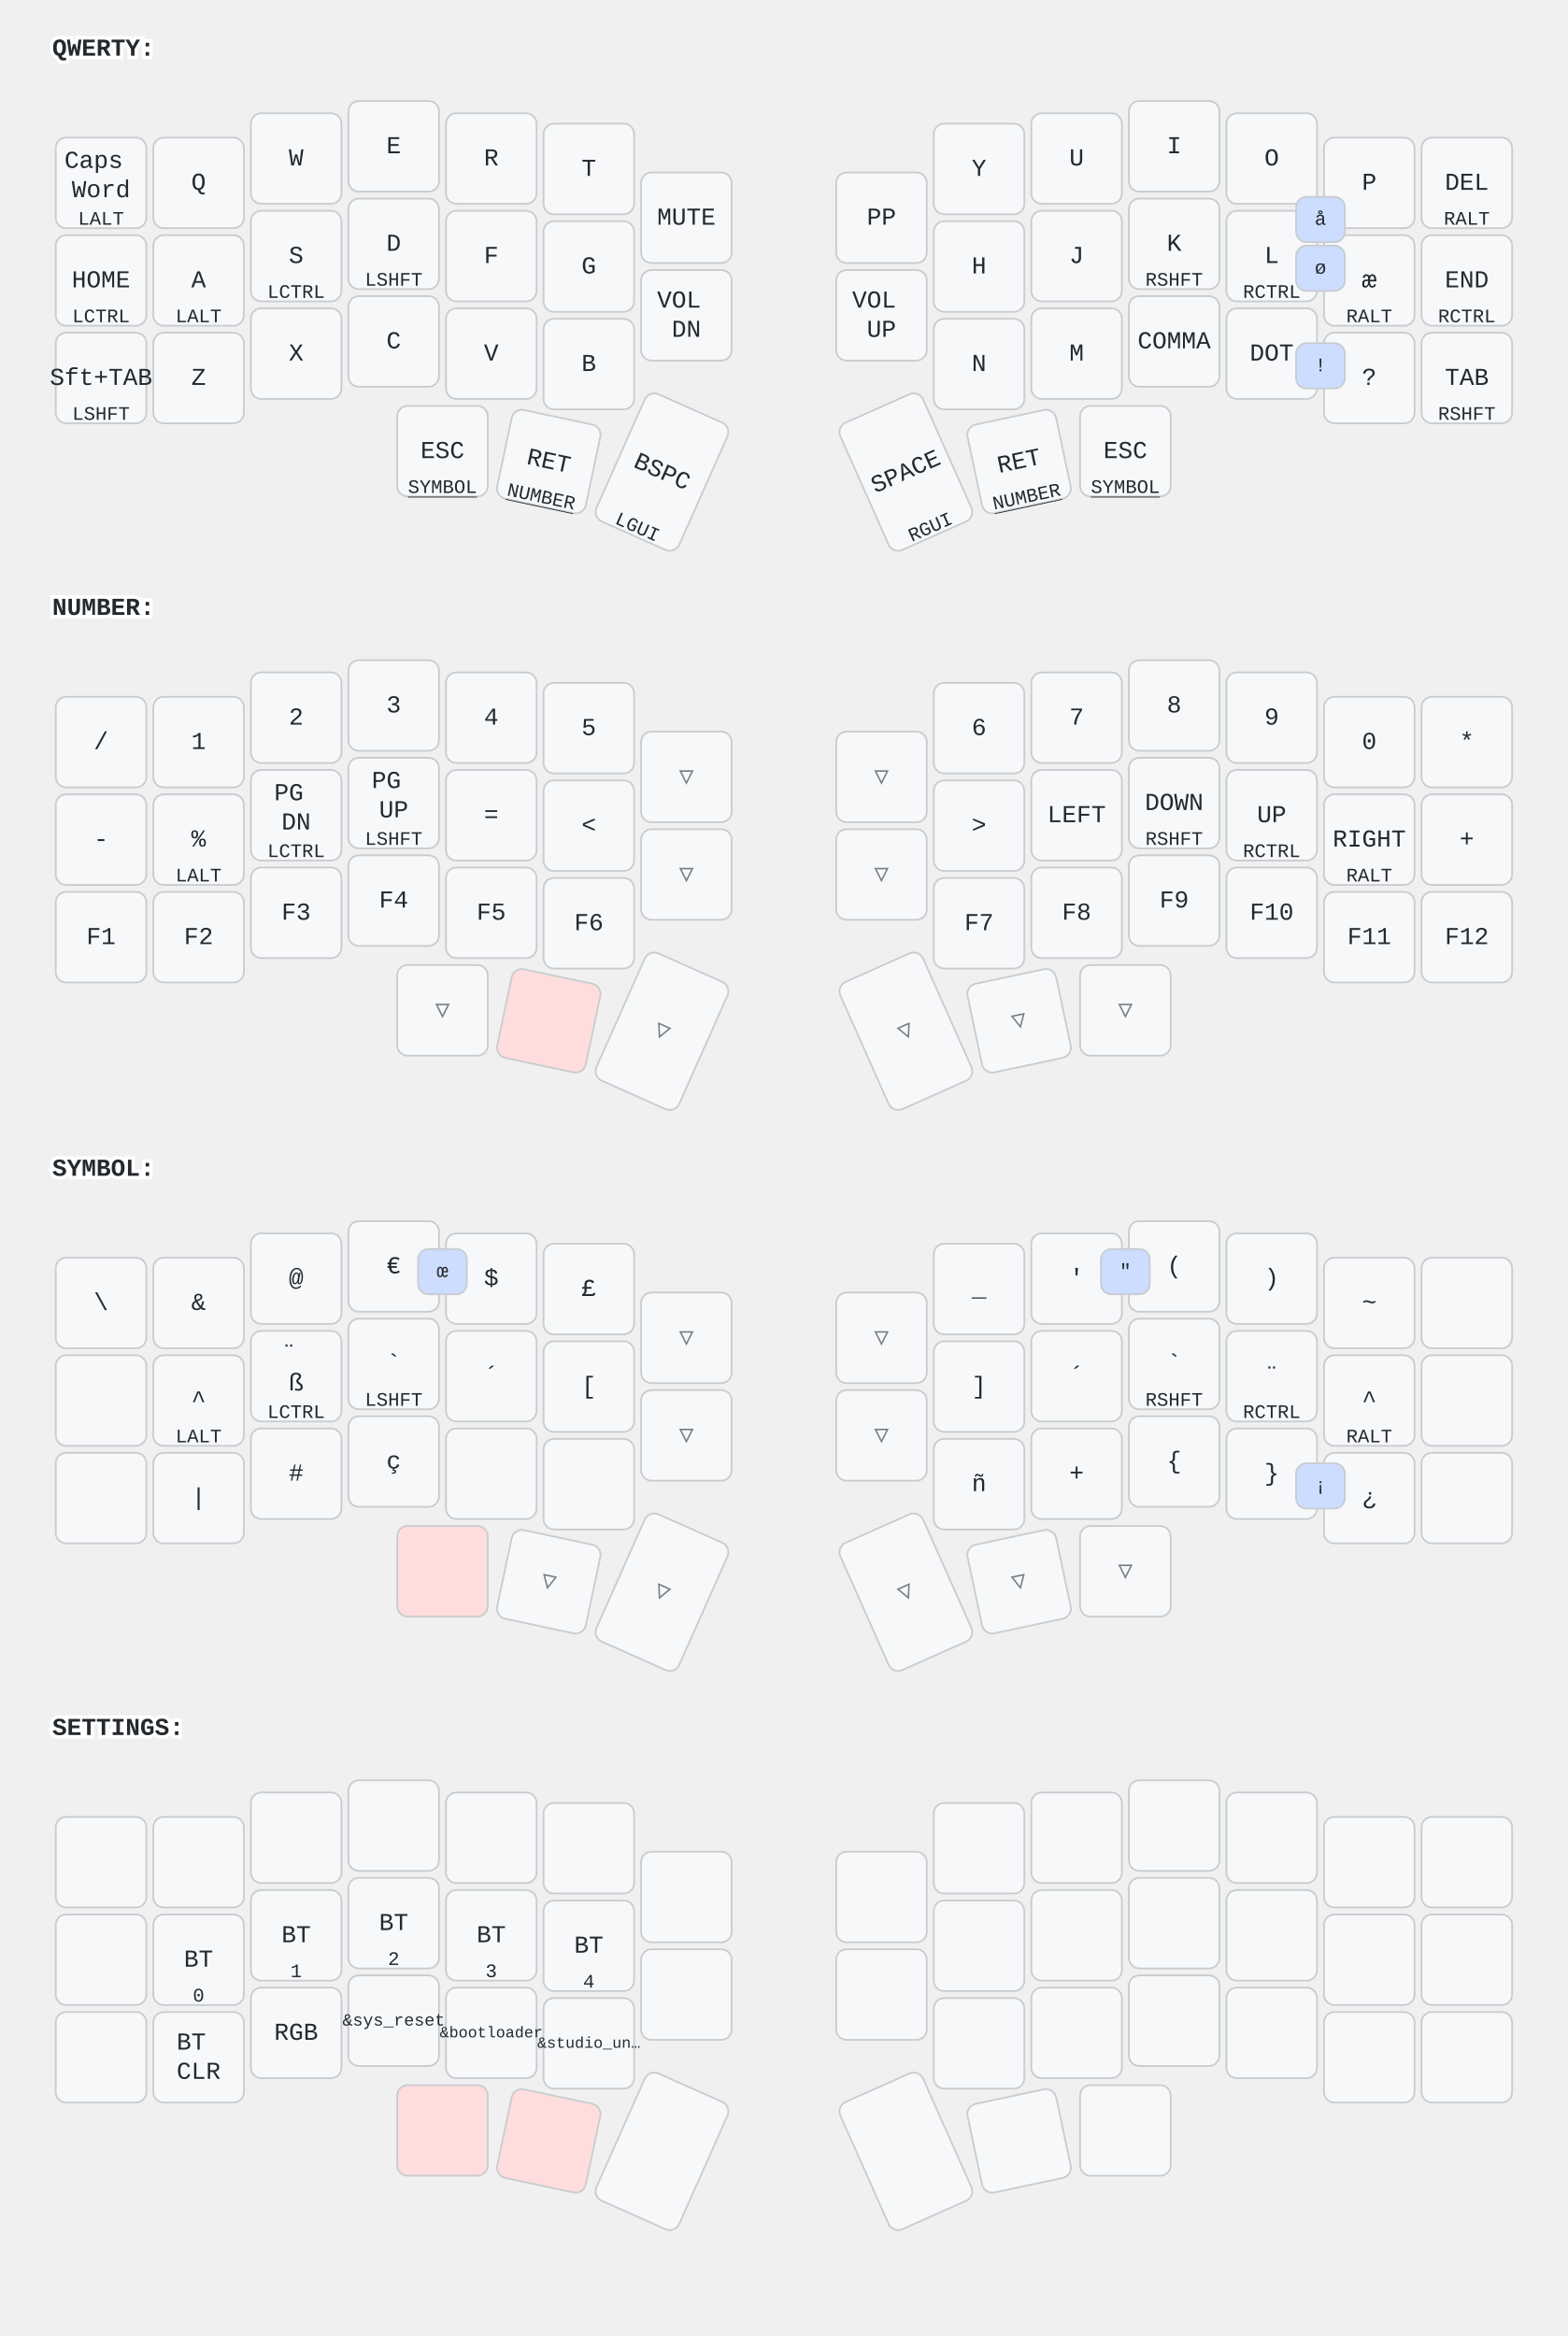
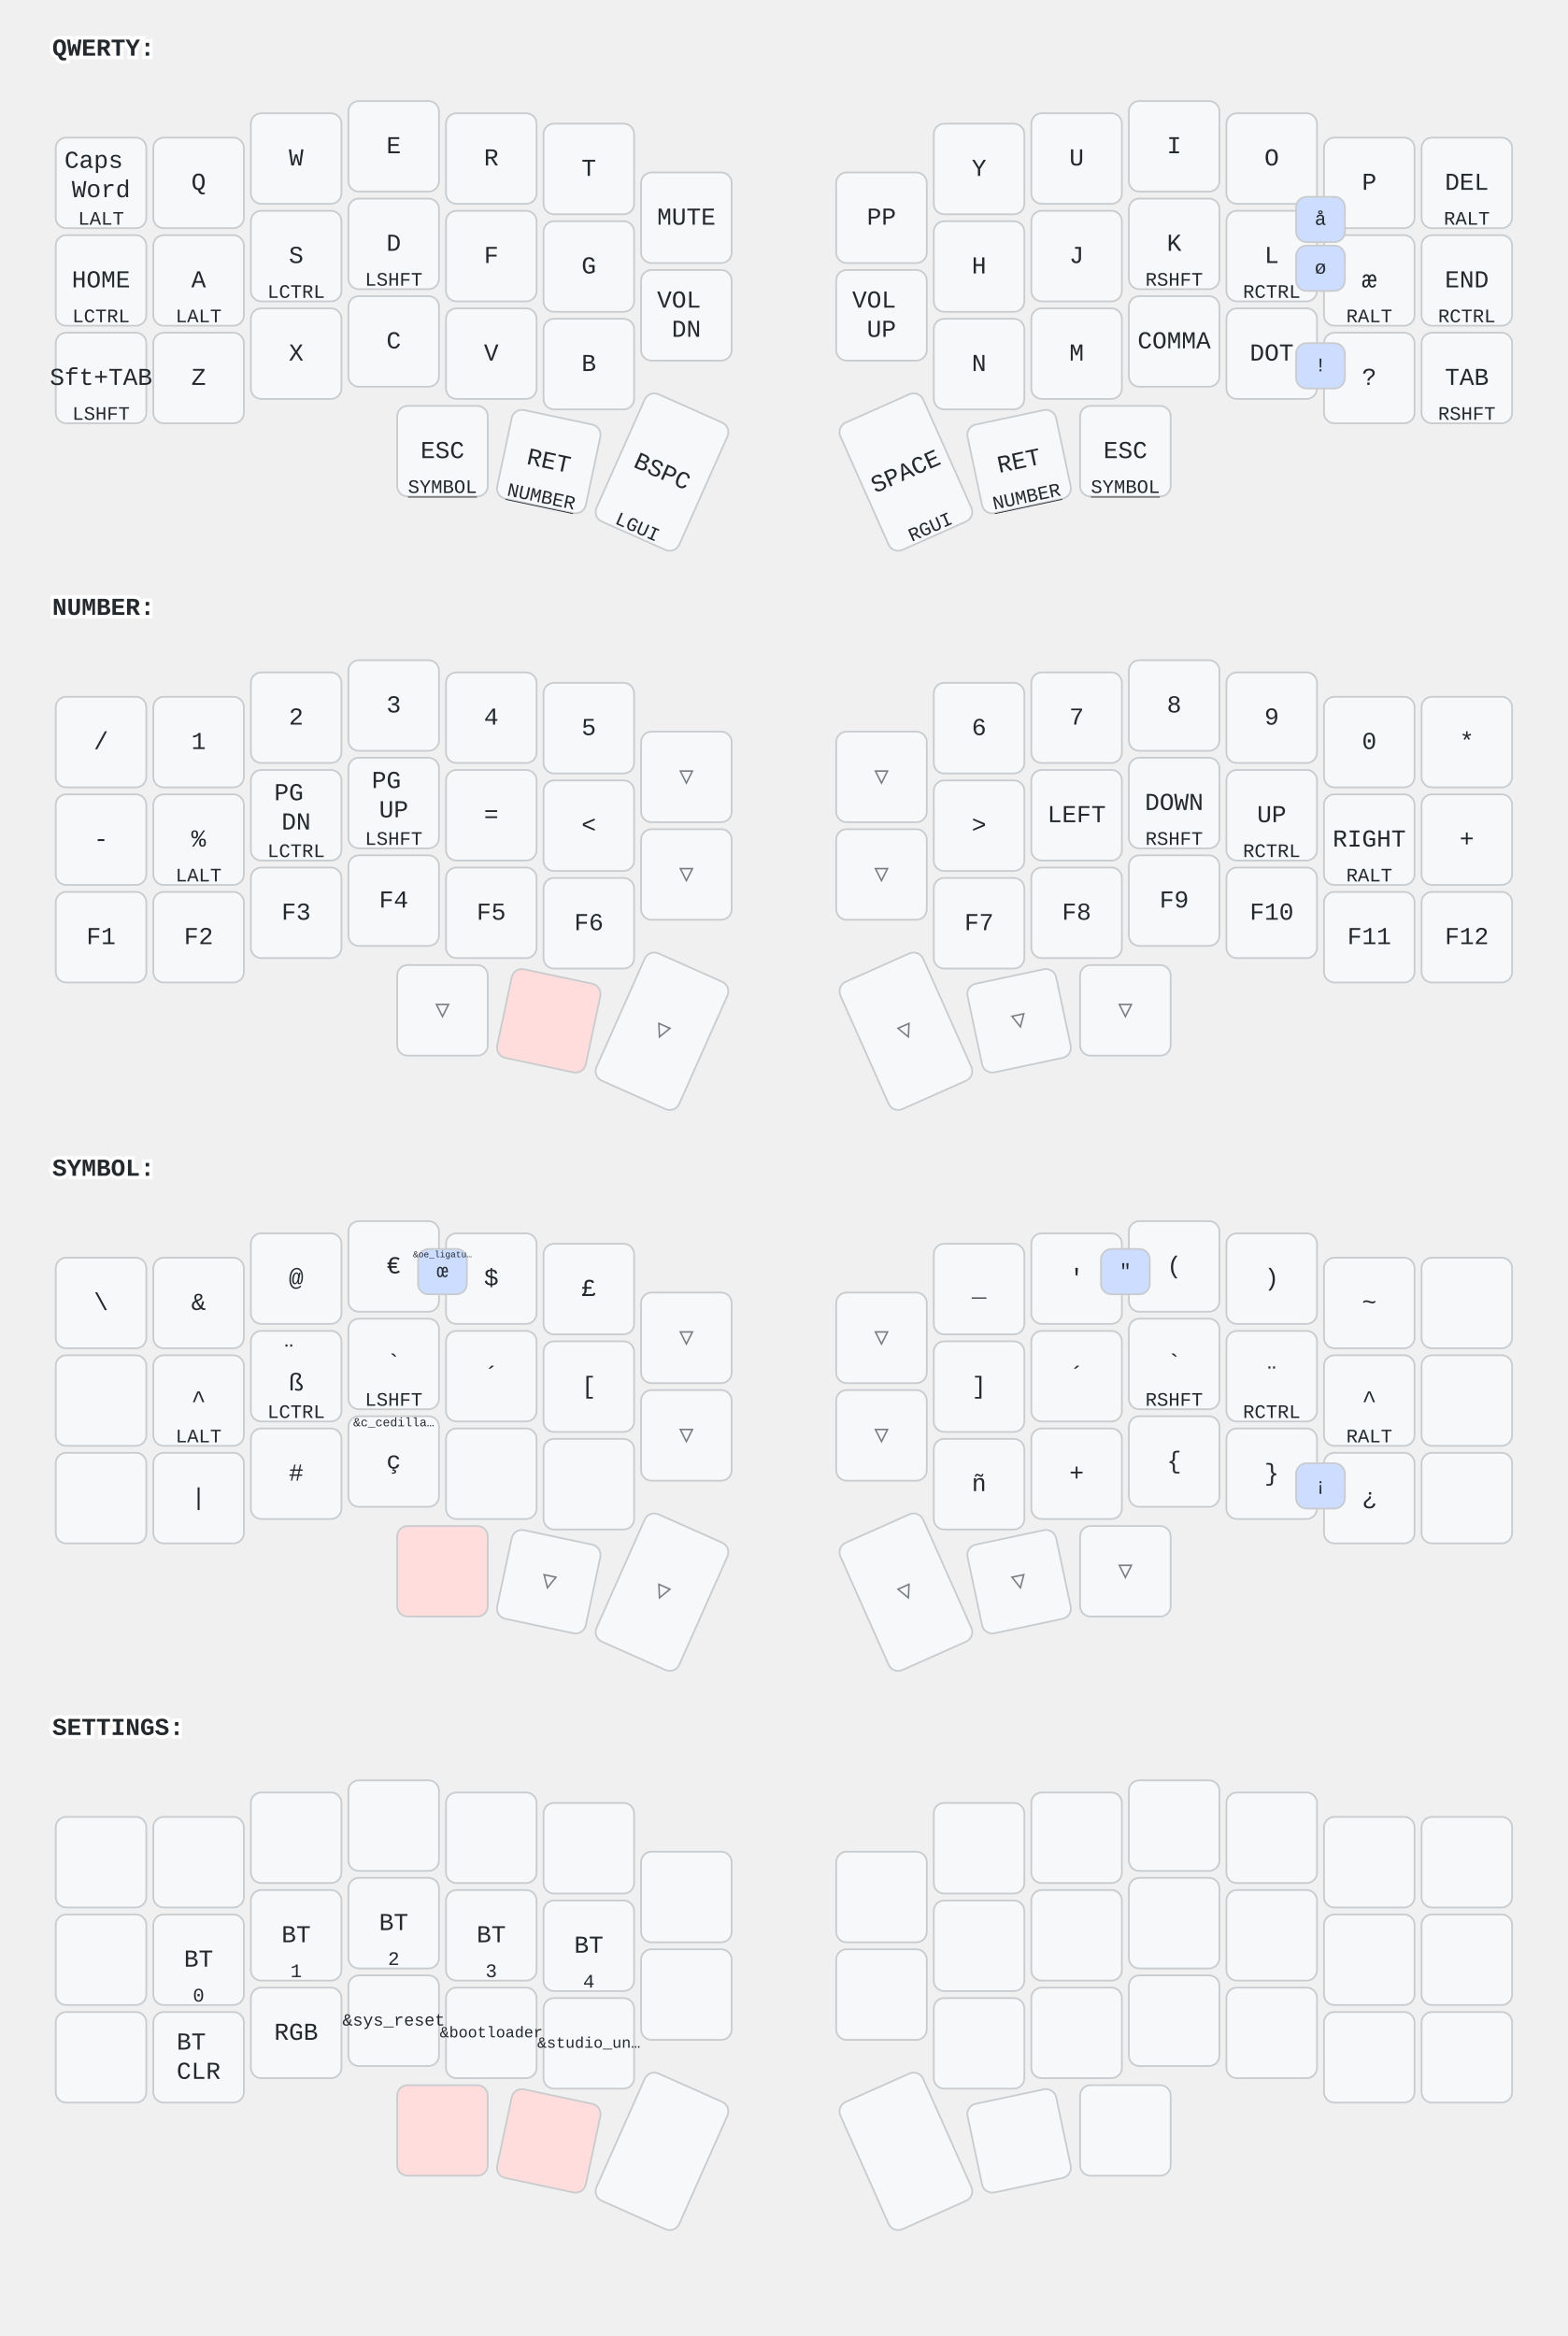
<svg xmlns="http://www.w3.org/2000/svg" width="900" height="1341" viewBox="0 0 900 1341" class="keymap">
  <style>/* inherit to force styles through use tags */
svg path {
    fill: inherit;
}

/* font and background color specifications */
svg.keymap {
    font-family: SFMono-Regular,Consolas,Liberation Mono,Menlo,monospace;
    font-size: 14px;
    font-kerning: normal;
    text-rendering: optimizeLegibility;
    fill: #24292e;
}

/* default key styling */
rect.key {
    fill: #f6f8fa;
}

rect.key, rect.combo {
    stroke: #c9cccf;
    stroke-width: 1;
}

/* default key side styling, only used is draw_key_sides is set */
rect.side {
    filter: brightness(90%);
}

/* color accent for combo boxes */
rect.combo, rect.combo-separate {
    fill: #cdf;
}

/* color accent for held keys */
rect.held, rect.combo.held {
    fill: #fdd;
}

/* color accent for ghost (optional) keys */
rect.ghost, rect.combo.ghost {
    stroke-dasharray: 4, 4;
    stroke-width: 2;
}

text {
    text-anchor: middle;
    dominant-baseline: middle;
}

/* styling for layer labels */
text.label {
    font-weight: bold;
    text-anchor: start;
    stroke: white;
    stroke-width: 4;
    paint-order: stroke;
}

/* styling for optional footer */
text.footer {
    text-anchor: end;
    dominant-baseline: auto;
    stroke: white;
    stroke-width: 4;
    paint-order: stroke;
}

/* styling for combo tap, and key non-tap label text */
text.combo, text.hold, text.shifted, text.left, text.right, text.tl, text.tr, text.bl, text.br {
    font-size: 11px;
}

text.hold, text.bl, text.br {
    text-anchor: middle;
    dominant-baseline: auto;
}

text.shifted, text.tl, text.tr {
    text-anchor: middle;
    dominant-baseline: hanging;
}

text.left, text.tl, text.bl {
    text-anchor: start;
}

text.right, text.tr, text.br {
    text-anchor: end;
}

text.layer-activator {
    text-decoration: underline;
}

/* styling for hold/shifted label text in combo box */
text.combo.hold, text.combo.shifted, text.combo.left, text.combo.right {
    font-size: 8px;
}

/* lighter symbol for transparent keys */
text.trans {
    fill: #7b7e81;
}

/* styling for combo dendrons */
path.combo {
    stroke-width: 1;
    stroke: gray;
    fill: none;
}

/* Start Tabler Icons Cleanup */
/* cannot use height/width with glyphs */
.icon-tabler &gt; path {
    fill: inherit;
    stroke: inherit;
    stroke-width: 2;
}
/* hide tabler's default box */
.icon-tabler &gt; path[stroke="none"][fill="none"] {
    visibility: hidden;
}
/* End Tabler Icons Cleanup */
</style>
  <g transform="translate(30, 0)" class="layer-QWERTY">
    <text x="0" y="28" class="label" id="QWERTY">QWERTY:</text>
    <g transform="translate(0, 56)">
      <g transform="translate(28, 49)" class="key keypos-0">
        <rect rx="6" ry="6" x="-26" y="-26" width="52" height="52" class="key" />
        <text x="0" y="0" class="key tap">
          <tspan x="0" dy="-0.9em">Caps</tspan>
          <tspan x="0" dy="1.2em">Word</tspan>
        </text>
        <text x="0" y="24" class="key hold">LALT</text>
      </g>
      <g transform="translate(84, 49)" class="key keypos-1">
        <rect rx="6" ry="6" x="-26" y="-26" width="52" height="52" class="key" />
        <text x="0" y="0" class="key tap">Q</text>
      </g>
      <g transform="translate(140, 35)" class="key keypos-2">
        <rect rx="6" ry="6" x="-26" y="-26" width="52" height="52" class="key" />
        <text x="0" y="0" class="key tap">W</text>
      </g>
      <g transform="translate(196, 28)" class="key keypos-3">
        <rect rx="6" ry="6" x="-26" y="-26" width="52" height="52" class="key" />
        <text x="0" y="0" class="key tap">E</text>
      </g>
      <g transform="translate(252, 35)" class="key keypos-4">
        <rect rx="6" ry="6" x="-26" y="-26" width="52" height="52" class="key" />
        <text x="0" y="0" class="key tap">R</text>
      </g>
      <g transform="translate(308, 41)" class="key keypos-5">
        <rect rx="6" ry="6" x="-26" y="-26" width="52" height="52" class="key" />
        <text x="0" y="0" class="key tap">T</text>
      </g>
      <g transform="translate(364, 69)" class="key keypos-6">
        <rect rx="6" ry="6" x="-26" y="-26" width="52" height="52" class="key" />
        <text x="0" y="0" class="key tap">MUTE</text>
      </g>
      <g transform="translate(476, 69)" class="key keypos-7">
        <rect rx="6" ry="6" x="-26" y="-26" width="52" height="52" class="key" />
        <text x="0" y="0" class="key tap">PP</text>
      </g>
      <g transform="translate(532, 41)" class="key keypos-8">
        <rect rx="6" ry="6" x="-26" y="-26" width="52" height="52" class="key" />
        <text x="0" y="0" class="key tap">Y</text>
      </g>
      <g transform="translate(588, 35)" class="key keypos-9">
        <rect rx="6" ry="6" x="-26" y="-26" width="52" height="52" class="key" />
        <text x="0" y="0" class="key tap">U</text>
      </g>
      <g transform="translate(644, 28)" class="key keypos-10">
        <rect rx="6" ry="6" x="-26" y="-26" width="52" height="52" class="key" />
        <text x="0" y="0" class="key tap">I</text>
      </g>
      <g transform="translate(700, 35)" class="key keypos-11">
        <rect rx="6" ry="6" x="-26" y="-26" width="52" height="52" class="key" />
        <text x="0" y="0" class="key tap">O</text>
      </g>
      <g transform="translate(756, 49)" class="key keypos-12">
        <rect rx="6" ry="6" x="-26" y="-26" width="52" height="52" class="key" />
        <text x="0" y="0" class="key tap">P</text>
      </g>
      <g transform="translate(812, 49)" class="key keypos-13">
        <rect rx="6" ry="6" x="-26" y="-26" width="52" height="52" class="key" />
        <text x="0" y="0" class="key tap">DEL</text>
        <text x="0" y="24" class="key hold">RALT</text>
      </g>
      <g transform="translate(28, 105)" class="key keypos-14">
        <rect rx="6" ry="6" x="-26" y="-26" width="52" height="52" class="key" />
        <text x="0" y="0" class="key tap">HOME</text>
        <text x="0" y="24" class="key hold">LCTRL</text>
      </g>
      <g transform="translate(84, 105)" class="key keypos-15">
        <rect rx="6" ry="6" x="-26" y="-26" width="52" height="52" class="key" />
        <text x="0" y="0" class="key tap">A</text>
        <text x="0" y="24" class="key hold">LALT</text>
      </g>
      <g transform="translate(140, 91)" class="key keypos-16">
        <rect rx="6" ry="6" x="-26" y="-26" width="52" height="52" class="key" />
        <text x="0" y="0" class="key tap">S</text>
        <text x="0" y="24" class="key hold">LCTRL</text>
      </g>
      <g transform="translate(196, 84)" class="key keypos-17">
        <rect rx="6" ry="6" x="-26" y="-26" width="52" height="52" class="key" />
        <text x="0" y="0" class="key tap">D</text>
        <text x="0" y="24" class="key hold">LSHFT</text>
      </g>
      <g transform="translate(252, 91)" class="key keypos-18">
        <rect rx="6" ry="6" x="-26" y="-26" width="52" height="52" class="key" />
        <text x="0" y="0" class="key tap">F</text>
      </g>
      <g transform="translate(308, 97)" class="key keypos-19">
        <rect rx="6" ry="6" x="-26" y="-26" width="52" height="52" class="key" />
        <text x="0" y="0" class="key tap">G</text>
      </g>
      <g transform="translate(364, 125)" class="key keypos-20">
        <rect rx="6" ry="6" x="-26" y="-26" width="52" height="52" class="key" />
        <text x="0" y="0" class="key tap">
          <tspan x="0" dy="-0.6em">VOL</tspan>
          <tspan x="0" dy="1.2em">DN</tspan>
        </text>
      </g>
      <g transform="translate(476, 125)" class="key keypos-21">
        <rect rx="6" ry="6" x="-26" y="-26" width="52" height="52" class="key" />
        <text x="0" y="0" class="key tap">
          <tspan x="0" dy="-0.6em">VOL</tspan>
          <tspan x="0" dy="1.2em">UP</tspan>
        </text>
      </g>
      <g transform="translate(532, 97)" class="key keypos-22">
        <rect rx="6" ry="6" x="-26" y="-26" width="52" height="52" class="key" />
        <text x="0" y="0" class="key tap">H</text>
      </g>
      <g transform="translate(588, 91)" class="key keypos-23">
        <rect rx="6" ry="6" x="-26" y="-26" width="52" height="52" class="key" />
        <text x="0" y="0" class="key tap">J</text>
      </g>
      <g transform="translate(644, 84)" class="key keypos-24">
        <rect rx="6" ry="6" x="-26" y="-26" width="52" height="52" class="key" />
        <text x="0" y="0" class="key tap">K</text>
        <text x="0" y="24" class="key hold">RSHFT</text>
      </g>
      <g transform="translate(700, 91)" class="key keypos-25">
        <rect rx="6" ry="6" x="-26" y="-26" width="52" height="52" class="key" />
        <text x="0" y="0" class="key tap">L</text>
        <text x="0" y="24" class="key hold">RCTRL</text>
      </g>
      <g transform="translate(756, 105)" class="key keypos-26">
        <rect rx="6" ry="6" x="-26" y="-26" width="52" height="52" class="key" />
        <text x="0" y="0" class="key tap">æ</text>
        <text x="0" y="24" class="key hold">RALT</text>
      </g>
      <g transform="translate(812, 105)" class="key keypos-27">
        <rect rx="6" ry="6" x="-26" y="-26" width="52" height="52" class="key" />
        <text x="0" y="0" class="key tap">END</text>
        <text x="0" y="24" class="key hold">RCTRL</text>
      </g>
      <g transform="translate(28, 161)" class="key keypos-28">
        <rect rx="6" ry="6" x="-26" y="-26" width="52" height="52" class="key" />
        <text x="0" y="0" class="key tap">Sft+TAB</text>
        <text x="0" y="24" class="key hold">LSHFT</text>
      </g>
      <g transform="translate(84, 161)" class="key keypos-29">
        <rect rx="6" ry="6" x="-26" y="-26" width="52" height="52" class="key" />
        <text x="0" y="0" class="key tap">Z</text>
      </g>
      <g transform="translate(140, 147)" class="key keypos-30">
        <rect rx="6" ry="6" x="-26" y="-26" width="52" height="52" class="key" />
        <text x="0" y="0" class="key tap">X</text>
      </g>
      <g transform="translate(196, 140)" class="key keypos-31">
        <rect rx="6" ry="6" x="-26" y="-26" width="52" height="52" class="key" />
        <text x="0" y="0" class="key tap">C</text>
      </g>
      <g transform="translate(252, 147)" class="key keypos-32">
        <rect rx="6" ry="6" x="-26" y="-26" width="52" height="52" class="key" />
        <text x="0" y="0" class="key tap">V</text>
      </g>
      <g transform="translate(308, 153)" class="key keypos-33">
        <rect rx="6" ry="6" x="-26" y="-26" width="52" height="52" class="key" />
        <text x="0" y="0" class="key tap">B</text>
      </g>
      <g transform="translate(532, 153)" class="key keypos-34">
        <rect rx="6" ry="6" x="-26" y="-26" width="52" height="52" class="key" />
        <text x="0" y="0" class="key tap">N</text>
      </g>
      <g transform="translate(588, 147)" class="key keypos-35">
        <rect rx="6" ry="6" x="-26" y="-26" width="52" height="52" class="key" />
        <text x="0" y="0" class="key tap">M</text>
      </g>
      <g transform="translate(644, 140)" class="key keypos-36">
        <rect rx="6" ry="6" x="-26" y="-26" width="52" height="52" class="key" />
        <text x="0" y="0" class="key tap">COMMA</text>
      </g>
      <g transform="translate(700, 147)" class="key keypos-37">
        <rect rx="6" ry="6" x="-26" y="-26" width="52" height="52" class="key" />
        <text x="0" y="0" class="key tap">DOT</text>
      </g>
      <g transform="translate(756, 161)" class="key keypos-38">
        <rect rx="6" ry="6" x="-26" y="-26" width="52" height="52" class="key" />
        <text x="0" y="0" class="key tap">?</text>
      </g>
      <g transform="translate(812, 161)" class="key keypos-39">
        <rect rx="6" ry="6" x="-26" y="-26" width="52" height="52" class="key" />
        <text x="0" y="0" class="key tap">TAB</text>
        <text x="0" y="24" class="key hold">RSHFT</text>
      </g>
      <g transform="translate(224, 203)" class="key keypos-40">
        <rect rx="6" ry="6" x="-26" y="-26" width="52" height="52" class="key" />
        <text x="0" y="0" class="key tap">ESC</text>
        <a href="#SYMBOL">
          <text x="0" y="24" class="key hold layer-activator">SYMBOL</text>
        </a>
      </g>
      <g transform="translate(285, 209) rotate(12.0)" class="key keypos-41">
        <rect rx="6" ry="6" x="-26" y="-26" width="52" height="52" class="key" />
        <text x="0" y="0" class="key tap">RET</text>
        <a href="#NUMBER">
          <text x="0" y="24" class="key hold layer-activator">NUMBER</text>
        </a>
      </g>
      <g transform="translate(350, 215) rotate(24.0)" class="key keypos-42">
        <rect rx="6" ry="6" x="-26" y="-40" width="52" height="80" class="key" />
        <text x="0" y="0" class="key tap">BSPC</text>
        <text x="0" y="38" class="key hold">LGUI</text>
      </g>
      <g transform="translate(490, 215) rotate(-24.0)" class="key keypos-43">
        <rect rx="6" ry="6" x="-26" y="-40" width="52" height="80" class="key" />
        <text x="0" y="0" class="key tap">SPACE</text>
        <text x="0" y="38" class="key hold">RGUI</text>
      </g>
      <g transform="translate(555, 209) rotate(-12.0)" class="key keypos-44">
        <rect rx="6" ry="6" x="-26" y="-26" width="52" height="52" class="key" />
        <text x="0" y="0" class="key tap">RET</text>
        <a href="#NUMBER">
          <text x="0" y="24" class="key hold layer-activator">NUMBER</text>
        </a>
      </g>
      <g transform="translate(616, 203)" class="key keypos-45">
        <rect rx="6" ry="6" x="-26" y="-26" width="52" height="52" class="key" />
        <text x="0" y="0" class="key tap">ESC</text>
        <a href="#SYMBOL">
          <text x="0" y="24" class="key hold layer-activator">SYMBOL</text>
        </a>
      </g>
      <g class="combo combopos-0">
        <rect rx="6" ry="6" x="714" y="57" width="28" height="26" class="combo" />
        <text x="728" y="70" class="combo tap">å</text>
      </g>
      <g class="combo combopos-1">
        <rect rx="6" ry="6" x="714" y="85" width="28" height="26" class="combo" />
        <text x="728" y="98" class="combo tap">ø</text>
      </g>
      <g class="combo combopos-2">
        <rect rx="6" ry="6" x="714" y="141" width="28" height="26" class="combo" />
        <text x="728" y="154" class="combo tap">!</text>
      </g>
    </g>
  </g>
  <g transform="translate(30, 321)" class="layer-NUMBER">
    <text x="0" y="28" class="label" id="NUMBER">NUMBER:</text>
    <g transform="translate(0, 56)">
      <g transform="translate(28, 49)" class="key keypos-0">
        <rect rx="6" ry="6" x="-26" y="-26" width="52" height="52" class="key" />
        <text x="0" y="0" class="key tap">/</text>
      </g>
      <g transform="translate(84, 49)" class="key keypos-1">
        <rect rx="6" ry="6" x="-26" y="-26" width="52" height="52" class="key" />
        <text x="0" y="0" class="key tap">1</text>
      </g>
      <g transform="translate(140, 35)" class="key keypos-2">
        <rect rx="6" ry="6" x="-26" y="-26" width="52" height="52" class="key" />
        <text x="0" y="0" class="key tap">2</text>
      </g>
      <g transform="translate(196, 28)" class="key keypos-3">
        <rect rx="6" ry="6" x="-26" y="-26" width="52" height="52" class="key" />
        <text x="0" y="0" class="key tap">3</text>
      </g>
      <g transform="translate(252, 35)" class="key keypos-4">
        <rect rx="6" ry="6" x="-26" y="-26" width="52" height="52" class="key" />
        <text x="0" y="0" class="key tap">4</text>
      </g>
      <g transform="translate(308, 41)" class="key keypos-5">
        <rect rx="6" ry="6" x="-26" y="-26" width="52" height="52" class="key" />
        <text x="0" y="0" class="key tap">5</text>
      </g>
      <g transform="translate(364, 69)" class="key trans keypos-6">
        <rect rx="6" ry="6" x="-26" y="-26" width="52" height="52" class="key trans" />
        <text x="0" y="0" class="key trans tap">▽</text>
      </g>
      <g transform="translate(476, 69)" class="key trans keypos-7">
        <rect rx="6" ry="6" x="-26" y="-26" width="52" height="52" class="key trans" />
        <text x="0" y="0" class="key trans tap">▽</text>
      </g>
      <g transform="translate(532, 41)" class="key keypos-8">
        <rect rx="6" ry="6" x="-26" y="-26" width="52" height="52" class="key" />
        <text x="0" y="0" class="key tap">6</text>
      </g>
      <g transform="translate(588, 35)" class="key keypos-9">
        <rect rx="6" ry="6" x="-26" y="-26" width="52" height="52" class="key" />
        <text x="0" y="0" class="key tap">7</text>
      </g>
      <g transform="translate(644, 28)" class="key keypos-10">
        <rect rx="6" ry="6" x="-26" y="-26" width="52" height="52" class="key" />
        <text x="0" y="0" class="key tap">8</text>
      </g>
      <g transform="translate(700, 35)" class="key keypos-11">
        <rect rx="6" ry="6" x="-26" y="-26" width="52" height="52" class="key" />
        <text x="0" y="0" class="key tap">9</text>
      </g>
      <g transform="translate(756, 49)" class="key keypos-12">
        <rect rx="6" ry="6" x="-26" y="-26" width="52" height="52" class="key" />
        <text x="0" y="0" class="key tap">0</text>
      </g>
      <g transform="translate(812, 49)" class="key keypos-13">
        <rect rx="6" ry="6" x="-26" y="-26" width="52" height="52" class="key" />
        <text x="0" y="0" class="key tap">*</text>
      </g>
      <g transform="translate(28, 105)" class="key keypos-14">
        <rect rx="6" ry="6" x="-26" y="-26" width="52" height="52" class="key" />
        <text x="0" y="0" class="key tap">-</text>
      </g>
      <g transform="translate(84, 105)" class="key keypos-15">
        <rect rx="6" ry="6" x="-26" y="-26" width="52" height="52" class="key" />
        <text x="0" y="0" class="key tap">%</text>
        <text x="0" y="24" class="key hold">LALT</text>
      </g>
      <g transform="translate(140, 91)" class="key keypos-16">
        <rect rx="6" ry="6" x="-26" y="-26" width="52" height="52" class="key" />
        <text x="0" y="0" class="key tap">
          <tspan x="0" dy="-0.9em">PG</tspan>
          <tspan x="0" dy="1.2em">DN</tspan>
        </text>
        <text x="0" y="24" class="key hold">LCTRL</text>
      </g>
      <g transform="translate(196, 84)" class="key keypos-17">
        <rect rx="6" ry="6" x="-26" y="-26" width="52" height="52" class="key" />
        <text x="0" y="0" class="key tap">
          <tspan x="0" dy="-0.9em">PG</tspan>
          <tspan x="0" dy="1.2em">UP</tspan>
        </text>
        <text x="0" y="24" class="key hold">LSHFT</text>
      </g>
      <g transform="translate(252, 91)" class="key keypos-18">
        <rect rx="6" ry="6" x="-26" y="-26" width="52" height="52" class="key" />
        <text x="0" y="0" class="key tap">=</text>
      </g>
      <g transform="translate(308, 97)" class="key keypos-19">
        <rect rx="6" ry="6" x="-26" y="-26" width="52" height="52" class="key" />
        <text x="0" y="0" class="key tap">&lt;</text>
      </g>
      <g transform="translate(364, 125)" class="key trans keypos-20">
        <rect rx="6" ry="6" x="-26" y="-26" width="52" height="52" class="key trans" />
        <text x="0" y="0" class="key trans tap">▽</text>
      </g>
      <g transform="translate(476, 125)" class="key trans keypos-21">
        <rect rx="6" ry="6" x="-26" y="-26" width="52" height="52" class="key trans" />
        <text x="0" y="0" class="key trans tap">▽</text>
      </g>
      <g transform="translate(532, 97)" class="key keypos-22">
        <rect rx="6" ry="6" x="-26" y="-26" width="52" height="52" class="key" />
        <text x="0" y="0" class="key tap">&gt;</text>
      </g>
      <g transform="translate(588, 91)" class="key keypos-23">
        <rect rx="6" ry="6" x="-26" y="-26" width="52" height="52" class="key" />
        <text x="0" y="0" class="key tap">LEFT</text>
      </g>
      <g transform="translate(644, 84)" class="key keypos-24">
        <rect rx="6" ry="6" x="-26" y="-26" width="52" height="52" class="key" />
        <text x="0" y="0" class="key tap">DOWN</text>
        <text x="0" y="24" class="key hold">RSHFT</text>
      </g>
      <g transform="translate(700, 91)" class="key keypos-25">
        <rect rx="6" ry="6" x="-26" y="-26" width="52" height="52" class="key" />
        <text x="0" y="0" class="key tap">UP</text>
        <text x="0" y="24" class="key hold">RCTRL</text>
      </g>
      <g transform="translate(756, 105)" class="key keypos-26">
        <rect rx="6" ry="6" x="-26" y="-26" width="52" height="52" class="key" />
        <text x="0" y="0" class="key tap">RIGHT</text>
        <text x="0" y="24" class="key hold">RALT</text>
      </g>
      <g transform="translate(812, 105)" class="key keypos-27">
        <rect rx="6" ry="6" x="-26" y="-26" width="52" height="52" class="key" />
        <text x="0" y="0" class="key tap">+</text>
      </g>
      <g transform="translate(28, 161)" class="key keypos-28">
        <rect rx="6" ry="6" x="-26" y="-26" width="52" height="52" class="key" />
        <text x="0" y="0" class="key tap">F1</text>
      </g>
      <g transform="translate(84, 161)" class="key keypos-29">
        <rect rx="6" ry="6" x="-26" y="-26" width="52" height="52" class="key" />
        <text x="0" y="0" class="key tap">F2</text>
      </g>
      <g transform="translate(140, 147)" class="key keypos-30">
        <rect rx="6" ry="6" x="-26" y="-26" width="52" height="52" class="key" />
        <text x="0" y="0" class="key tap">F3</text>
      </g>
      <g transform="translate(196, 140)" class="key keypos-31">
        <rect rx="6" ry="6" x="-26" y="-26" width="52" height="52" class="key" />
        <text x="0" y="0" class="key tap">F4</text>
      </g>
      <g transform="translate(252, 147)" class="key keypos-32">
        <rect rx="6" ry="6" x="-26" y="-26" width="52" height="52" class="key" />
        <text x="0" y="0" class="key tap">F5</text>
      </g>
      <g transform="translate(308, 153)" class="key keypos-33">
        <rect rx="6" ry="6" x="-26" y="-26" width="52" height="52" class="key" />
        <text x="0" y="0" class="key tap">F6</text>
      </g>
      <g transform="translate(532, 153)" class="key keypos-34">
        <rect rx="6" ry="6" x="-26" y="-26" width="52" height="52" class="key" />
        <text x="0" y="0" class="key tap">F7</text>
      </g>
      <g transform="translate(588, 147)" class="key keypos-35">
        <rect rx="6" ry="6" x="-26" y="-26" width="52" height="52" class="key" />
        <text x="0" y="0" class="key tap">F8</text>
      </g>
      <g transform="translate(644, 140)" class="key keypos-36">
        <rect rx="6" ry="6" x="-26" y="-26" width="52" height="52" class="key" />
        <text x="0" y="0" class="key tap">F9</text>
      </g>
      <g transform="translate(700, 147)" class="key keypos-37">
        <rect rx="6" ry="6" x="-26" y="-26" width="52" height="52" class="key" />
        <text x="0" y="0" class="key tap">F10</text>
      </g>
      <g transform="translate(756, 161)" class="key keypos-38">
        <rect rx="6" ry="6" x="-26" y="-26" width="52" height="52" class="key" />
        <text x="0" y="0" class="key tap">F11</text>
      </g>
      <g transform="translate(812, 161)" class="key keypos-39">
        <rect rx="6" ry="6" x="-26" y="-26" width="52" height="52" class="key" />
        <text x="0" y="0" class="key tap">F12</text>
      </g>
      <g transform="translate(224, 203)" class="key trans keypos-40">
        <rect rx="6" ry="6" x="-26" y="-26" width="52" height="52" class="key trans" />
        <text x="0" y="0" class="key trans tap">▽</text>
      </g>
      <g transform="translate(285, 209) rotate(12.0)" class="key held keypos-41">
        <rect rx="6" ry="6" x="-26" y="-26" width="52" height="52" class="key held" />
      </g>
      <g transform="translate(350, 215) rotate(24.0)" class="key trans keypos-42">
        <rect rx="6" ry="6" x="-26" y="-40" width="52" height="80" class="key trans" />
        <text x="0" y="0" class="key trans tap">▽</text>
      </g>
      <g transform="translate(490, 215) rotate(-24.0)" class="key trans keypos-43">
        <rect rx="6" ry="6" x="-26" y="-40" width="52" height="80" class="key trans" />
        <text x="0" y="0" class="key trans tap">▽</text>
      </g>
      <g transform="translate(555, 209) rotate(-12.0)" class="key trans keypos-44">
        <rect rx="6" ry="6" x="-26" y="-26" width="52" height="52" class="key trans" />
        <text x="0" y="0" class="key trans tap">▽</text>
      </g>
      <g transform="translate(616, 203)" class="key trans keypos-45">
        <rect rx="6" ry="6" x="-26" y="-26" width="52" height="52" class="key trans" />
        <text x="0" y="0" class="key trans tap">▽</text>
      </g>
    </g>
  </g>
  <g transform="translate(30, 643)" class="layer-SYMBOL">
    <text x="0" y="28" class="label" id="SYMBOL">SYMBOL:</text>
    <g transform="translate(0, 56)">
      <g transform="translate(28, 49)" class="key keypos-0">
        <rect rx="6" ry="6" x="-26" y="-26" width="52" height="52" class="key" />
        <text x="0" y="0" class="key tap">\</text>
      </g>
      <g transform="translate(84, 49)" class="key keypos-1">
        <rect rx="6" ry="6" x="-26" y="-26" width="52" height="52" class="key" />
        <text x="0" y="0" class="key tap">&amp;</text>
      </g>
      <g transform="translate(140, 35)" class="key keypos-2">
        <rect rx="6" ry="6" x="-26" y="-26" width="52" height="52" class="key" />
        <text x="0" y="0" class="key tap">@</text>
      </g>
      <g transform="translate(196, 28)" class="key keypos-3">
        <rect rx="6" ry="6" x="-26" y="-26" width="52" height="52" class="key" />
        <text x="0" y="0" class="key tap">€</text>
      </g>
      <g transform="translate(252, 35)" class="key keypos-4">
        <rect rx="6" ry="6" x="-26" y="-26" width="52" height="52" class="key" />
        <text x="0" y="0" class="key tap">$</text>
      </g>
      <g transform="translate(308, 41)" class="key keypos-5">
        <rect rx="6" ry="6" x="-26" y="-26" width="52" height="52" class="key" />
        <text x="0" y="0" class="key tap">£</text>
      </g>
      <g transform="translate(364, 69)" class="key trans keypos-6">
        <rect rx="6" ry="6" x="-26" y="-26" width="52" height="52" class="key trans" />
        <text x="0" y="0" class="key trans tap">▽</text>
      </g>
      <g transform="translate(476, 69)" class="key trans keypos-7">
        <rect rx="6" ry="6" x="-26" y="-26" width="52" height="52" class="key trans" />
        <text x="0" y="0" class="key trans tap">▽</text>
      </g>
      <g transform="translate(532, 41)" class="key keypos-8">
        <rect rx="6" ry="6" x="-26" y="-26" width="52" height="52" class="key" />
        <text x="0" y="0" class="key tap">_</text>
      </g>
      <g transform="translate(588, 35)" class="key keypos-9">
        <rect rx="6" ry="6" x="-26" y="-26" width="52" height="52" class="key" />
        <text x="0" y="0" class="key tap">'</text>
      </g>
      <g transform="translate(644, 28)" class="key keypos-10">
        <rect rx="6" ry="6" x="-26" y="-26" width="52" height="52" class="key" />
        <text x="0" y="0" class="key tap">(</text>
      </g>
      <g transform="translate(700, 35)" class="key keypos-11">
        <rect rx="6" ry="6" x="-26" y="-26" width="52" height="52" class="key" />
        <text x="0" y="0" class="key tap">)</text>
      </g>
      <g transform="translate(756, 49)" class="key keypos-12">
        <rect rx="6" ry="6" x="-26" y="-26" width="52" height="52" class="key" />
        <text x="0" y="0" class="key tap">~</text>
      </g>
      <g transform="translate(812, 49)" class="key keypos-13">
        <rect rx="6" ry="6" x="-26" y="-26" width="52" height="52" class="key" />
      </g>
      <g transform="translate(28, 105)" class="key keypos-14">
        <rect rx="6" ry="6" x="-26" y="-26" width="52" height="52" class="key" />
      </g>
      <g transform="translate(84, 105)" class="key keypos-15">
        <rect rx="6" ry="6" x="-26" y="-26" width="52" height="52" class="key" />
        <text x="0" y="0" class="key tap">^</text>
        <text x="0" y="24" class="key hold">LALT</text>
      </g>
      <g transform="translate(140, 91)" class="key keypos-16">
        <rect rx="6" ry="6" x="-26" y="-26" width="52" height="52" class="key" />
        <text x="0" y="0" class="key tap">
          <tspan x="0" dy="-0.9em">¨</tspan>
          <tspan x="0" dy="1.2em">ß</tspan>
        </text>
        <text x="0" y="24" class="key hold">LCTRL</text>
      </g>
      <g transform="translate(196, 84)" class="key keypos-17">
        <rect rx="6" ry="6" x="-26" y="-26" width="52" height="52" class="key" />
        <text x="0" y="0" class="key tap">`</text>
        <text x="0" y="24" class="key hold">LSHFT</text>
      </g>
      <g transform="translate(252, 91)" class="key keypos-18">
        <rect rx="6" ry="6" x="-26" y="-26" width="52" height="52" class="key" />
        <text x="0" y="0" class="key tap">´</text>
      </g>
      <g transform="translate(308, 97)" class="key keypos-19">
        <rect rx="6" ry="6" x="-26" y="-26" width="52" height="52" class="key" />
        <text x="0" y="0" class="key tap">[</text>
      </g>
      <g transform="translate(364, 125)" class="key trans keypos-20">
        <rect rx="6" ry="6" x="-26" y="-26" width="52" height="52" class="key trans" />
        <text x="0" y="0" class="key trans tap">▽</text>
      </g>
      <g transform="translate(476, 125)" class="key trans keypos-21">
        <rect rx="6" ry="6" x="-26" y="-26" width="52" height="52" class="key trans" />
        <text x="0" y="0" class="key trans tap">▽</text>
      </g>
      <g transform="translate(532, 97)" class="key keypos-22">
        <rect rx="6" ry="6" x="-26" y="-26" width="52" height="52" class="key" />
        <text x="0" y="0" class="key tap">]</text>
      </g>
      <g transform="translate(588, 91)" class="key keypos-23">
        <rect rx="6" ry="6" x="-26" y="-26" width="52" height="52" class="key" />
        <text x="0" y="0" class="key tap">´</text>
      </g>
      <g transform="translate(644, 84)" class="key keypos-24">
        <rect rx="6" ry="6" x="-26" y="-26" width="52" height="52" class="key" />
        <text x="0" y="0" class="key tap">`</text>
        <text x="0" y="24" class="key hold">RSHFT</text>
      </g>
      <g transform="translate(700, 91)" class="key keypos-25">
        <rect rx="6" ry="6" x="-26" y="-26" width="52" height="52" class="key" />
        <text x="0" y="0" class="key tap">¨</text>
        <text x="0" y="24" class="key hold">RCTRL</text>
      </g>
      <g transform="translate(756, 105)" class="key keypos-26">
        <rect rx="6" ry="6" x="-26" y="-26" width="52" height="52" class="key" />
        <text x="0" y="0" class="key tap">^</text>
        <text x="0" y="24" class="key hold">RALT</text>
      </g>
      <g transform="translate(812, 105)" class="key keypos-27">
        <rect rx="6" ry="6" x="-26" y="-26" width="52" height="52" class="key" />
      </g>
      <g transform="translate(28, 161)" class="key keypos-28">
        <rect rx="6" ry="6" x="-26" y="-26" width="52" height="52" class="key" />
      </g>
      <g transform="translate(84, 161)" class="key keypos-29">
        <rect rx="6" ry="6" x="-26" y="-26" width="52" height="52" class="key" />
        <text x="0" y="0" class="key tap">|</text>
      </g>
      <g transform="translate(140, 147)" class="key keypos-30">
        <rect rx="6" ry="6" x="-26" y="-26" width="52" height="52" class="key" />
        <text x="0" y="0" class="key tap">#</text>
      </g>
      <g transform="translate(196, 140)" class="key keypos-31">
        <rect rx="6" ry="6" x="-26" y="-26" width="52" height="52" class="key" />
        <text x="0" y="0" class="key tap">ç</text>
+         <text x="0" y="-24" class="key shifted">
+           <tspan style="font-size: 64%">&amp;c_cedilla…</tspan>
+         </text>
      </g>
      <g transform="translate(252, 147)" class="key keypos-32">
        <rect rx="6" ry="6" x="-26" y="-26" width="52" height="52" class="key" />
      </g>
      <g transform="translate(308, 153)" class="key keypos-33">
        <rect rx="6" ry="6" x="-26" y="-26" width="52" height="52" class="key" />
      </g>
      <g transform="translate(532, 153)" class="key keypos-34">
        <rect rx="6" ry="6" x="-26" y="-26" width="52" height="52" class="key" />
        <text x="0" y="0" class="key tap">ñ</text>
      </g>
      <g transform="translate(588, 147)" class="key keypos-35">
        <rect rx="6" ry="6" x="-26" y="-26" width="52" height="52" class="key" />
        <text x="0" y="0" class="key tap">+</text>
      </g>
      <g transform="translate(644, 140)" class="key keypos-36">
        <rect rx="6" ry="6" x="-26" y="-26" width="52" height="52" class="key" />
        <text x="0" y="0" class="key tap">{</text>
      </g>
      <g transform="translate(700, 147)" class="key keypos-37">
        <rect rx="6" ry="6" x="-26" y="-26" width="52" height="52" class="key" />
        <text x="0" y="0" class="key tap">}</text>
      </g>
      <g transform="translate(756, 161)" class="key keypos-38">
        <rect rx="6" ry="6" x="-26" y="-26" width="52" height="52" class="key" />
        <text x="0" y="0" class="key tap">¿</text>
      </g>
      <g transform="translate(812, 161)" class="key keypos-39">
        <rect rx="6" ry="6" x="-26" y="-26" width="52" height="52" class="key" />
      </g>
      <g transform="translate(224, 203)" class="key held keypos-40">
        <rect rx="6" ry="6" x="-26" y="-26" width="52" height="52" class="key held" />
      </g>
      <g transform="translate(285, 209) rotate(12.0)" class="key trans keypos-41">
        <rect rx="6" ry="6" x="-26" y="-26" width="52" height="52" class="key trans" />
        <text x="0" y="0" class="key trans tap">▽</text>
      </g>
      <g transform="translate(350, 215) rotate(24.0)" class="key trans keypos-42">
        <rect rx="6" ry="6" x="-26" y="-40" width="52" height="80" class="key trans" />
        <text x="0" y="0" class="key trans tap">▽</text>
      </g>
      <g transform="translate(490, 215) rotate(-24.0)" class="key trans keypos-43">
        <rect rx="6" ry="6" x="-26" y="-40" width="52" height="80" class="key trans" />
        <text x="0" y="0" class="key trans tap">▽</text>
      </g>
      <g transform="translate(555, 209) rotate(-12.0)" class="key trans keypos-44">
        <rect rx="6" ry="6" x="-26" y="-26" width="52" height="52" class="key trans" />
        <text x="0" y="0" class="key trans tap">▽</text>
      </g>
      <g transform="translate(616, 203)" class="key trans keypos-45">
        <rect rx="6" ry="6" x="-26" y="-26" width="52" height="52" class="key trans" />
        <text x="0" y="0" class="key trans tap">▽</text>
      </g>
      <g class="combo combopos-0">
        <rect rx="6" ry="6" x="602" y="18" width="28" height="26" class="combo" />
        <text x="616" y="31" class="combo tap">"</text>
      </g>
      <g class="combo combopos-1">
        <rect rx="6" ry="6" x="210" y="18" width="28" height="26" class="combo" />
        <text x="224" y="31" class="combo tap">œ</text>
+         <text x="224" y="20" class="combo shifted">
+           <tspan style="font-size: 64%">&amp;oe_ligatu…</tspan>
+         </text>
      </g>
      <g class="combo combopos-2">
        <rect rx="6" ry="6" x="714" y="141" width="28" height="26" class="combo" />
        <text x="728" y="154" class="combo tap">¡</text>
      </g>
    </g>
  </g>
  <g transform="translate(30, 964)" class="layer-SETTINGS">
    <text x="0" y="28" class="label" id="SETTINGS">SETTINGS:</text>
    <g transform="translate(0, 56)">
      <g transform="translate(28, 49)" class="key keypos-0">
        <rect rx="6" ry="6" x="-26" y="-26" width="52" height="52" class="key" />
      </g>
      <g transform="translate(84, 49)" class="key keypos-1">
        <rect rx="6" ry="6" x="-26" y="-26" width="52" height="52" class="key" />
      </g>
      <g transform="translate(140, 35)" class="key keypos-2">
        <rect rx="6" ry="6" x="-26" y="-26" width="52" height="52" class="key" />
      </g>
      <g transform="translate(196, 28)" class="key keypos-3">
        <rect rx="6" ry="6" x="-26" y="-26" width="52" height="52" class="key" />
      </g>
      <g transform="translate(252, 35)" class="key keypos-4">
        <rect rx="6" ry="6" x="-26" y="-26" width="52" height="52" class="key" />
      </g>
      <g transform="translate(308, 41)" class="key keypos-5">
        <rect rx="6" ry="6" x="-26" y="-26" width="52" height="52" class="key" />
      </g>
      <g transform="translate(364, 69)" class="key keypos-6">
        <rect rx="6" ry="6" x="-26" y="-26" width="52" height="52" class="key" />
      </g>
      <g transform="translate(476, 69)" class="key keypos-7">
        <rect rx="6" ry="6" x="-26" y="-26" width="52" height="52" class="key" />
      </g>
      <g transform="translate(532, 41)" class="key keypos-8">
        <rect rx="6" ry="6" x="-26" y="-26" width="52" height="52" class="key" />
      </g>
      <g transform="translate(588, 35)" class="key keypos-9">
        <rect rx="6" ry="6" x="-26" y="-26" width="52" height="52" class="key" />
      </g>
      <g transform="translate(644, 28)" class="key keypos-10">
        <rect rx="6" ry="6" x="-26" y="-26" width="52" height="52" class="key" />
      </g>
      <g transform="translate(700, 35)" class="key keypos-11">
        <rect rx="6" ry="6" x="-26" y="-26" width="52" height="52" class="key" />
      </g>
      <g transform="translate(756, 49)" class="key keypos-12">
        <rect rx="6" ry="6" x="-26" y="-26" width="52" height="52" class="key" />
      </g>
      <g transform="translate(812, 49)" class="key keypos-13">
        <rect rx="6" ry="6" x="-26" y="-26" width="52" height="52" class="key" />
      </g>
      <g transform="translate(28, 105)" class="key keypos-14">
        <rect rx="6" ry="6" x="-26" y="-26" width="52" height="52" class="key" />
      </g>
      <g transform="translate(84, 105)" class="key keypos-15">
        <rect rx="6" ry="6" x="-26" y="-26" width="52" height="52" class="key" />
        <text x="0" y="0" class="key tap">BT</text>
        <text x="0" y="24" class="key hold">0</text>
      </g>
      <g transform="translate(140, 91)" class="key keypos-16">
        <rect rx="6" ry="6" x="-26" y="-26" width="52" height="52" class="key" />
        <text x="0" y="0" class="key tap">BT</text>
        <text x="0" y="24" class="key hold">1</text>
      </g>
      <g transform="translate(196, 84)" class="key keypos-17">
        <rect rx="6" ry="6" x="-26" y="-26" width="52" height="52" class="key" />
        <text x="0" y="0" class="key tap">BT</text>
        <text x="0" y="24" class="key hold">2</text>
      </g>
      <g transform="translate(252, 91)" class="key keypos-18">
        <rect rx="6" ry="6" x="-26" y="-26" width="52" height="52" class="key" />
        <text x="0" y="0" class="key tap">BT</text>
        <text x="0" y="24" class="key hold">3</text>
      </g>
      <g transform="translate(308, 97)" class="key keypos-19">
        <rect rx="6" ry="6" x="-26" y="-26" width="52" height="52" class="key" />
        <text x="0" y="0" class="key tap">BT</text>
        <text x="0" y="24" class="key hold">4</text>
      </g>
      <g transform="translate(364, 125)" class="key keypos-20">
        <rect rx="6" ry="6" x="-26" y="-26" width="52" height="52" class="key" />
      </g>
      <g transform="translate(476, 125)" class="key keypos-21">
        <rect rx="6" ry="6" x="-26" y="-26" width="52" height="52" class="key" />
      </g>
      <g transform="translate(532, 97)" class="key keypos-22">
        <rect rx="6" ry="6" x="-26" y="-26" width="52" height="52" class="key" />
      </g>
      <g transform="translate(588, 91)" class="key keypos-23">
        <rect rx="6" ry="6" x="-26" y="-26" width="52" height="52" class="key" />
      </g>
      <g transform="translate(644, 84)" class="key keypos-24">
        <rect rx="6" ry="6" x="-26" y="-26" width="52" height="52" class="key" />
      </g>
      <g transform="translate(700, 91)" class="key keypos-25">
        <rect rx="6" ry="6" x="-26" y="-26" width="52" height="52" class="key" />
      </g>
      <g transform="translate(756, 105)" class="key keypos-26">
        <rect rx="6" ry="6" x="-26" y="-26" width="52" height="52" class="key" />
      </g>
      <g transform="translate(812, 105)" class="key keypos-27">
        <rect rx="6" ry="6" x="-26" y="-26" width="52" height="52" class="key" />
      </g>
      <g transform="translate(28, 161)" class="key keypos-28">
        <rect rx="6" ry="6" x="-26" y="-26" width="52" height="52" class="key" />
      </g>
      <g transform="translate(84, 161)" class="key keypos-29">
        <rect rx="6" ry="6" x="-26" y="-26" width="52" height="52" class="key" />
        <text x="0" y="0" class="key tap">
          <tspan x="0" dy="-0.6em">BT</tspan>
          <tspan x="0" dy="1.2em">CLR</tspan>
        </text>
      </g>
      <g transform="translate(140, 147)" class="key keypos-30">
        <rect rx="6" ry="6" x="-26" y="-26" width="52" height="52" class="key" />
        <text x="0" y="0" class="key tap">RGB</text>
      </g>
      <g transform="translate(196, 140)" class="key keypos-31">
        <rect rx="6" ry="6" x="-26" y="-26" width="52" height="52" class="key" />
        <text x="0" y="0" class="key tap">
          <tspan style="font-size: 70%">&amp;sys_reset</tspan>
        </text>
      </g>
      <g transform="translate(252, 147)" class="key keypos-32">
        <rect rx="6" ry="6" x="-26" y="-26" width="52" height="52" class="key" />
        <text x="0" y="0" class="key tap">
          <tspan style="font-size: 64%">&amp;bootloader</tspan>
        </text>
      </g>
      <g transform="translate(308, 153)" class="key keypos-33">
        <rect rx="6" ry="6" x="-26" y="-26" width="52" height="52" class="key" />
        <text x="0" y="0" class="key tap">
          <tspan style="font-size: 64%">&amp;studio_un…</tspan>
        </text>
      </g>
      <g transform="translate(532, 153)" class="key keypos-34">
        <rect rx="6" ry="6" x="-26" y="-26" width="52" height="52" class="key" />
      </g>
      <g transform="translate(588, 147)" class="key keypos-35">
        <rect rx="6" ry="6" x="-26" y="-26" width="52" height="52" class="key" />
      </g>
      <g transform="translate(644, 140)" class="key keypos-36">
        <rect rx="6" ry="6" x="-26" y="-26" width="52" height="52" class="key" />
      </g>
      <g transform="translate(700, 147)" class="key keypos-37">
        <rect rx="6" ry="6" x="-26" y="-26" width="52" height="52" class="key" />
      </g>
      <g transform="translate(756, 161)" class="key keypos-38">
        <rect rx="6" ry="6" x="-26" y="-26" width="52" height="52" class="key" />
      </g>
      <g transform="translate(812, 161)" class="key keypos-39">
        <rect rx="6" ry="6" x="-26" y="-26" width="52" height="52" class="key" />
      </g>
      <g transform="translate(224, 203)" class="key held keypos-40">
        <rect rx="6" ry="6" x="-26" y="-26" width="52" height="52" class="key held" />
      </g>
      <g transform="translate(285, 209) rotate(12.0)" class="key held keypos-41">
        <rect rx="6" ry="6" x="-26" y="-26" width="52" height="52" class="key held" />
      </g>
      <g transform="translate(350, 215) rotate(24.0)" class="key keypos-42">
        <rect rx="6" ry="6" x="-26" y="-40" width="52" height="80" class="key" />
      </g>
      <g transform="translate(490, 215) rotate(-24.0)" class="key keypos-43">
        <rect rx="6" ry="6" x="-26" y="-40" width="52" height="80" class="key" />
      </g>
      <g transform="translate(555, 209) rotate(-12.0)" class="key keypos-44">
        <rect rx="6" ry="6" x="-26" y="-26" width="52" height="52" class="key" />
      </g>
      <g transform="translate(616, 203)" class="key keypos-45">
        <rect rx="6" ry="6" x="-26" y="-26" width="52" height="52" class="key" />
      </g>
    </g>
  </g>
</svg>
